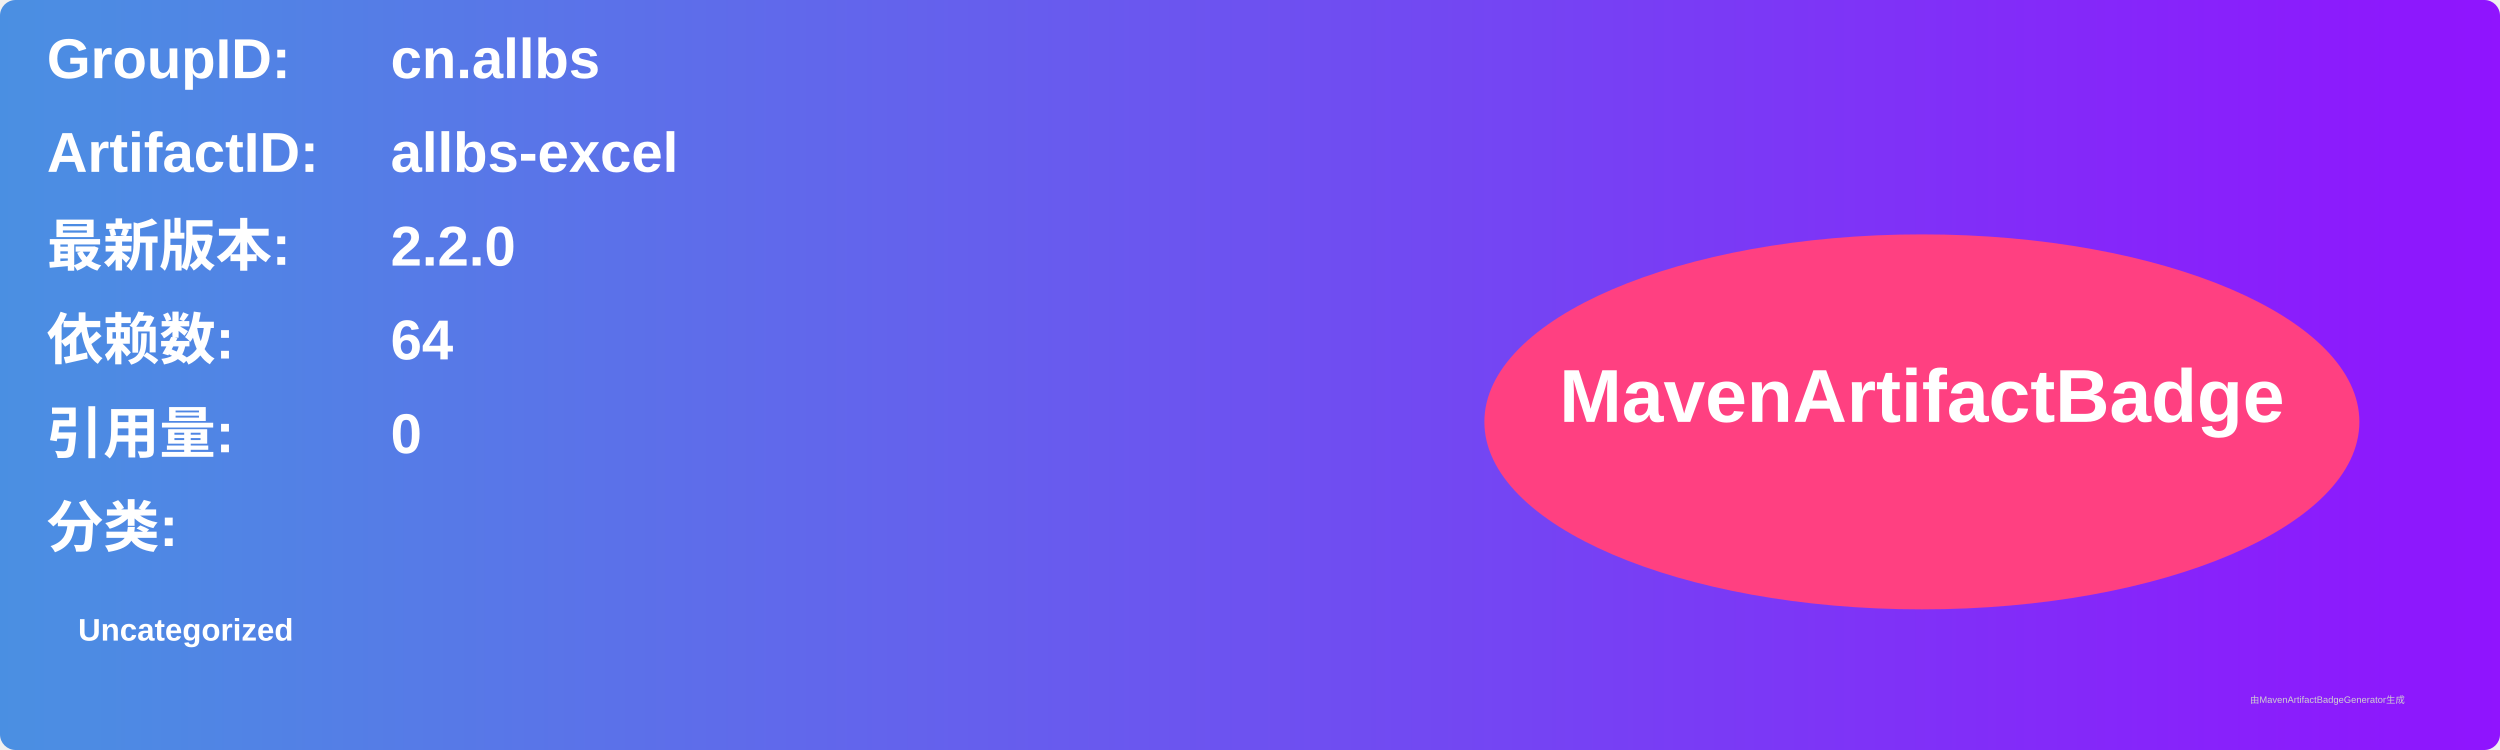
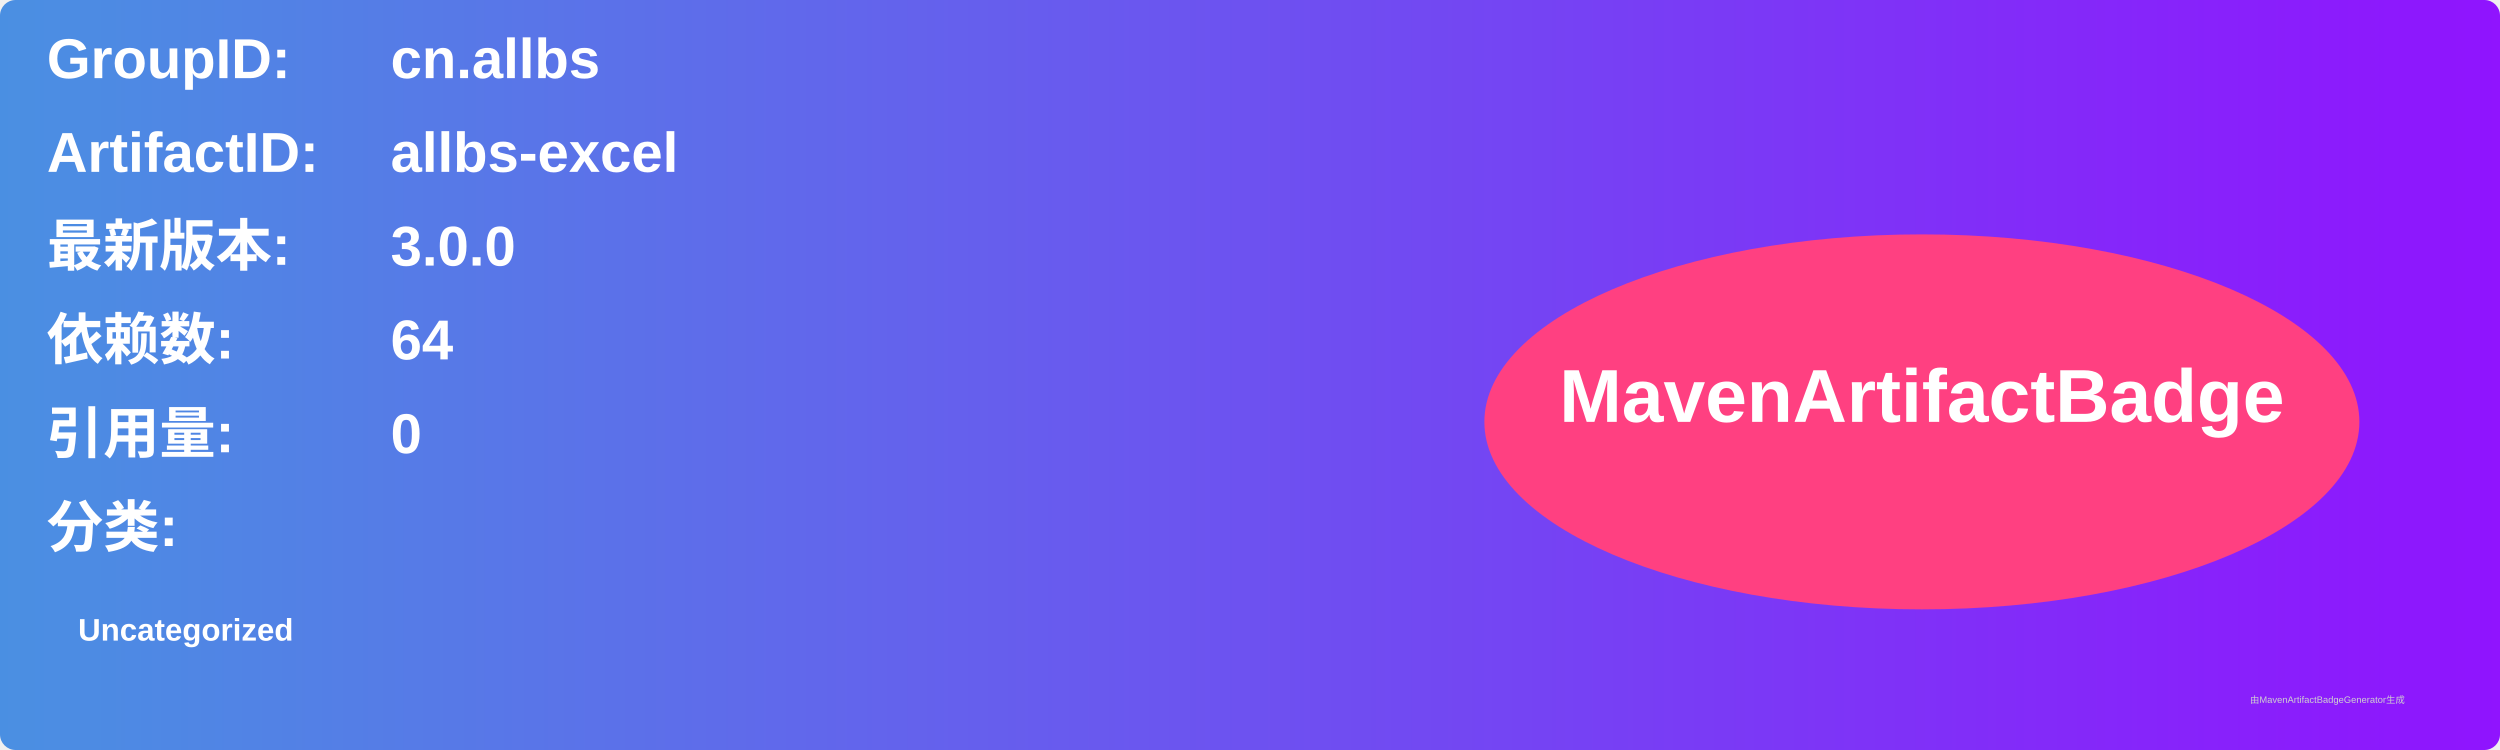
<svg xmlns="http://www.w3.org/2000/svg" width="800" height="240" viewBox="0 0 800 240">
  <linearGradient id="grad" x1="0%" y1="0%" x2="100%" y2="0%">
    <stop offset="0%" stop-color="#4a90e2" />
    <stop offset="100%" stop-color="#9013fe" />
  </linearGradient>
  <rect width="100%" height="100%" rx="5" ry="5" fill="url(#grad)" />
  <g transform="translate(15, 15)">
    <text x="0" y="10" font-family="Arial" font-size="18" fill="white" font-weight="bold" width="260">GroupID:</text>
    <text x="110" y="10" font-family="Arial" font-size="18" fill="white" font-weight="bold" width="460">cn.allbs</text>
    <text x="0" y="40" font-family="Arial" font-size="18" fill="white" font-weight="bold" width="260">ArtifactID:</text>
    <text x="110" y="40" font-family="Arial" font-size="18" fill="white" font-weight="bold" width="460">allbs-excel</text>
    <text x="0" y="70" font-family="Arial" font-size="18" fill="white" font-weight="bold">最新版本:</text>
    <text x="110" y="70" font-family="Arial" font-size="18" fill="white" font-weight="bold">
-       <tspan font-weight="bold">2.2.0</tspan>
+       <tspan font-weight="bold">3.0.0</tspan>
    </text>
    <text x="0" y="100" font-family="Arial" font-size="18" fill="white" font-weight="bold">依赖数: </text>
    <text x="110" y="100" font-family="Arial" font-size="18" fill="white">
      <tspan font-weight="bold">64</tspan>
    </text>
    <text x="0" y="130" font-family="Arial" font-size="18" fill="white" font-weight="bold">引用量: </text>
    <text x="110" y="130" font-family="Arial" font-size="18" fill="white">
      <tspan font-weight="bold">0</tspan>
    </text>
    <text x="0" y="160" font-family="Arial" font-size="18" fill="white" font-weight="bold">分类:</text>
    <text x="10" y="190" font-family="Arial" font-size="10" fill="white">
      <tspan font-weight="bold">Uncategorized</tspan>
    </text>
    <ellipse cx="600" cy="120" rx="140" ry="60" fill="#ff4081" />
    <text x="600" y="120" text-anchor="middle" font-family="Arial" font-size="24" fill="white" font-weight="bold">MavenArtifactBadge</text>
  </g>
  <text x="720" y="225" font-family="Arial" font-size="3" fill="#d0d0d0">由MavenArtifactBadgeGenerator生成</text>
</svg>
